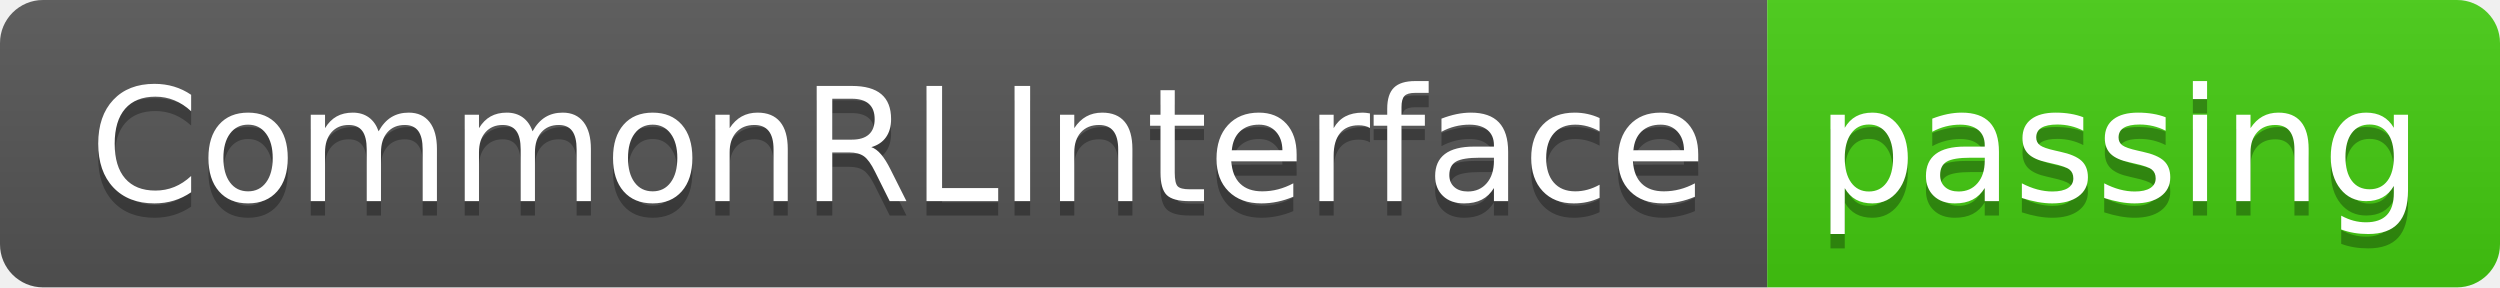
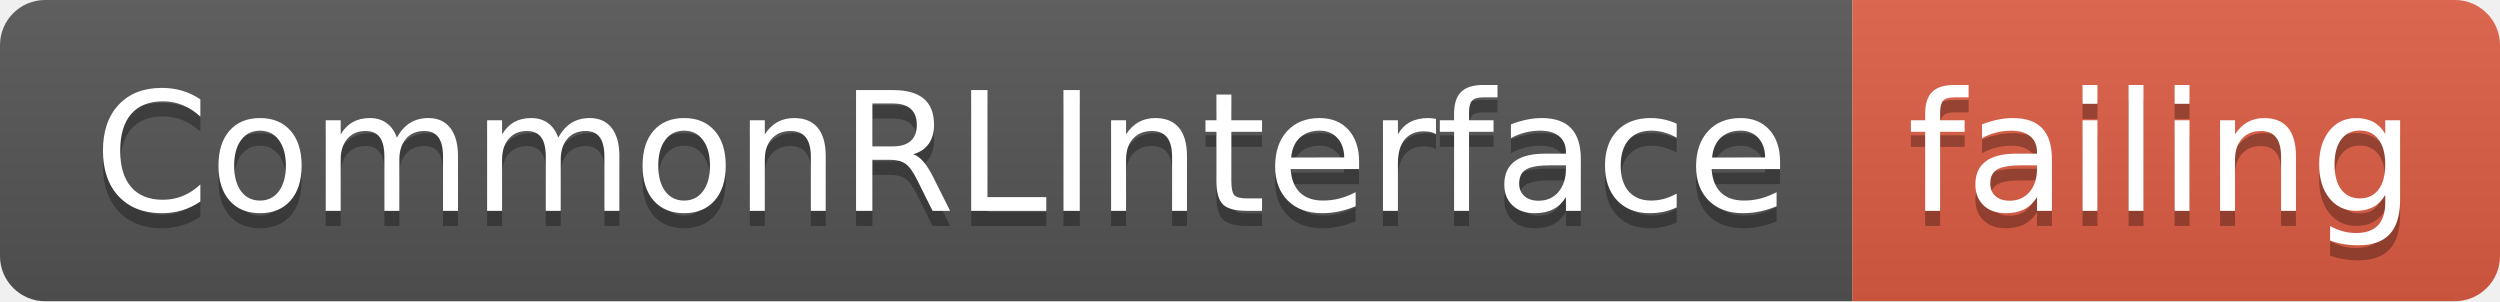
- <svg xmlns="http://www.w3.org/2000/svg" width="174" height="20">
+ <svg xmlns="http://www.w3.org/2000/svg" width="166" height="20">
  <linearGradient id="smooth" x2="0" y2="100%">
    <stop offset="0" stop-color="#bbb" stop-opacity=".1" />
    <stop offset="1" stop-opacity=".1" />
  </linearGradient>
  <clipPath id="round">
-     <rect width="174" height="20" rx="3" fill="#fff" />
+     <rect width="166" height="20" rx="3" fill="#fff" />
  </clipPath>
  <g clip-path="url(#round)">
    <rect width="123" height="20" fill="#555" />
-     <rect x="123" width="51" height="20" fill="#4c1" />
-     <rect width="174" height="20" fill="url(#smooth)" />
+     <rect x="123" width="43" height="20" fill="#e05d44" />
+     <rect width="166" height="20" fill="url(#smooth)" />
  </g>
  <g fill="#fff" text-anchor="middle" font-family="DejaVu Sans,Verdana,Geneva,sans-serif" font-size="110">
    <text x="625" y="150" fill="#010101" fill-opacity=".3" transform="scale(0.1)" textLength="1130" lengthAdjust="spacing">CommonRLInterface</text>
    <text x="625" y="140" transform="scale(0.1)" textLength="1130" lengthAdjust="spacing">CommonRLInterface</text>
-     <text x="1475" y="150" fill="#010101" fill-opacity=".3" transform="scale(0.1)" textLength="410" lengthAdjust="spacing">passing</text>
-     <text x="1475" y="140" transform="scale(0.1)" textLength="410" lengthAdjust="spacing">passing</text>
+     <text x="1435" y="150" fill="#010101" fill-opacity=".3" transform="scale(0.1)" textLength="330" lengthAdjust="spacing">failing</text>
+     <text x="1435" y="140" transform="scale(0.1)" textLength="330" lengthAdjust="spacing">failing</text>
  </g>
</svg>
